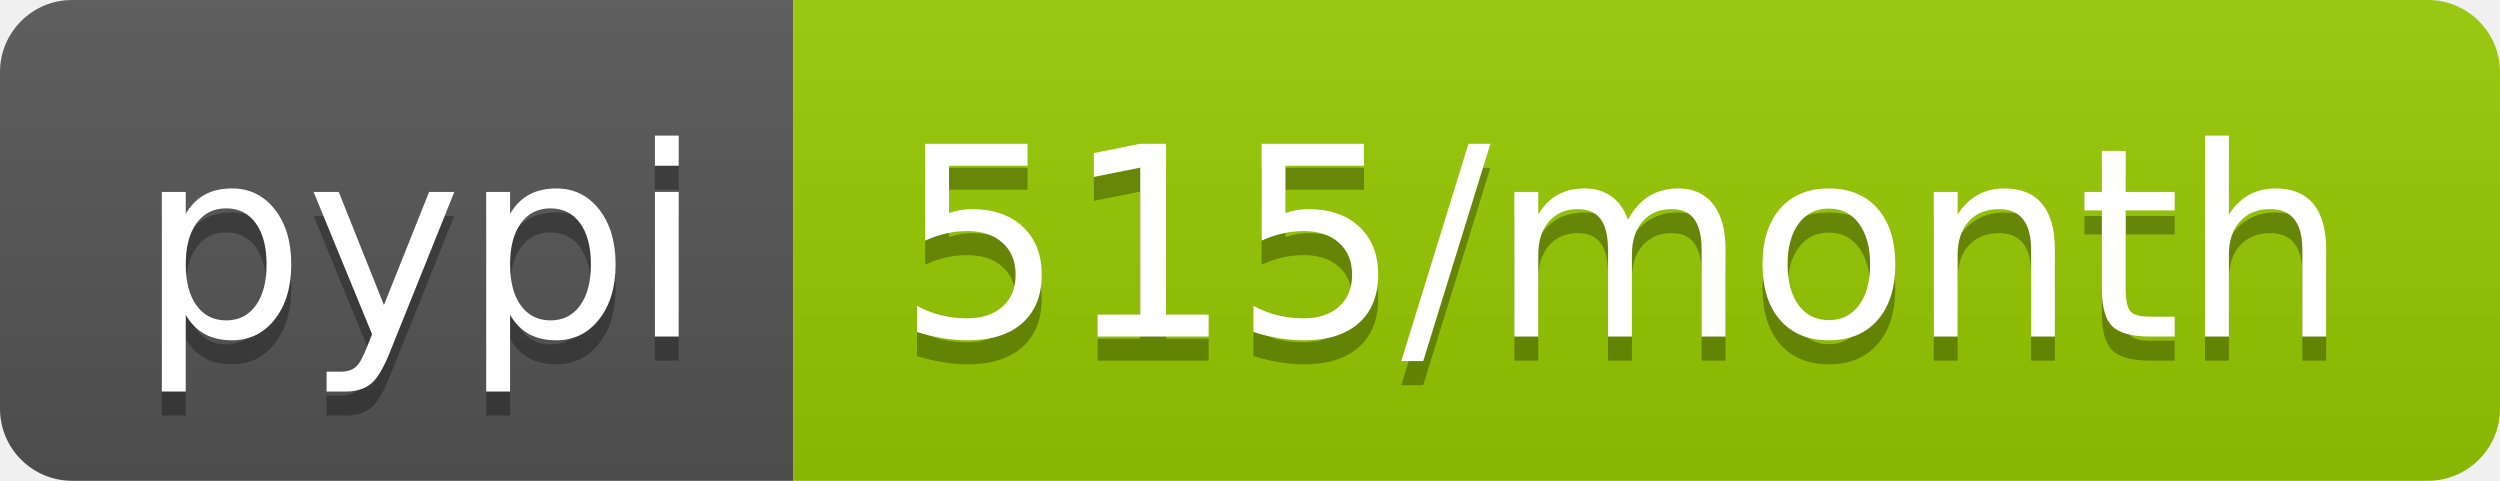
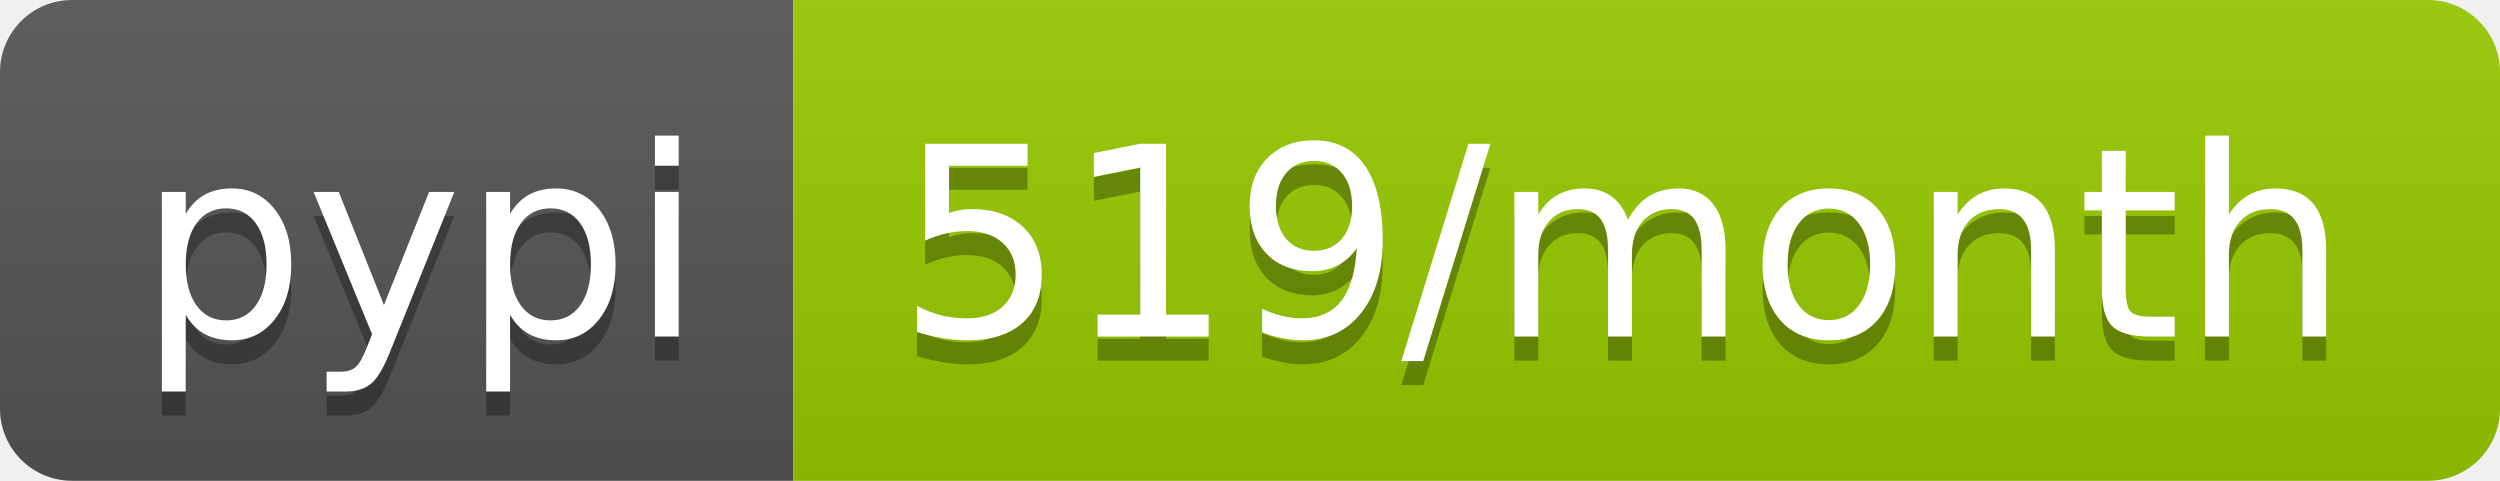
<svg xmlns="http://www.w3.org/2000/svg" width="104" height="20">
  <linearGradient id="b" x2="0" y2="100%">
    <stop offset="0" stop-color="#bbb" stop-opacity=".1" />
    <stop offset="1" stop-opacity=".1" />
  </linearGradient>
  <clipPath id="a">
    <rect width="104" height="20" rx="3" fill="#fff" />
  </clipPath>
  <g clip-path="url(#a)">
    <path fill="#555" d="M0 0h33v20H0z" />
    <path fill="#97ca00" d="M33 0h71v20H33z" />
    <path fill="url(#b)" d="M0 0h104v20H0z" />
  </g>
  <g fill="#fff" text-anchor="middle" font-family="DejaVu Sans,Verdana,Geneva,sans-serif" font-size="110">
    <text x="175" y="150" fill="#010101" fill-opacity=".3" transform="scale(.1)" textLength="230">pypi</text>
    <text x="175" y="140" transform="scale(.1)" textLength="230">pypi</text>
-     <text x="675" y="150" fill="#010101" fill-opacity=".3" transform="scale(.1)" textLength="610">515/month</text>
-     <text x="675" y="140" transform="scale(.1)" textLength="610">515/month</text>
+     <text x="675" y="150" fill="#010101" fill-opacity=".3" transform="scale(.1)" textLength="610">519/month</text>
+     <text x="675" y="140" transform="scale(.1)" textLength="610">519/month</text>
  </g>
</svg>
